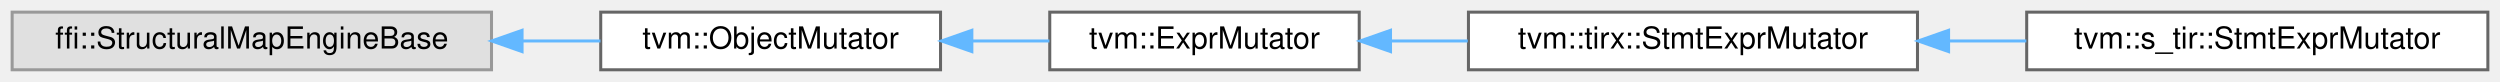
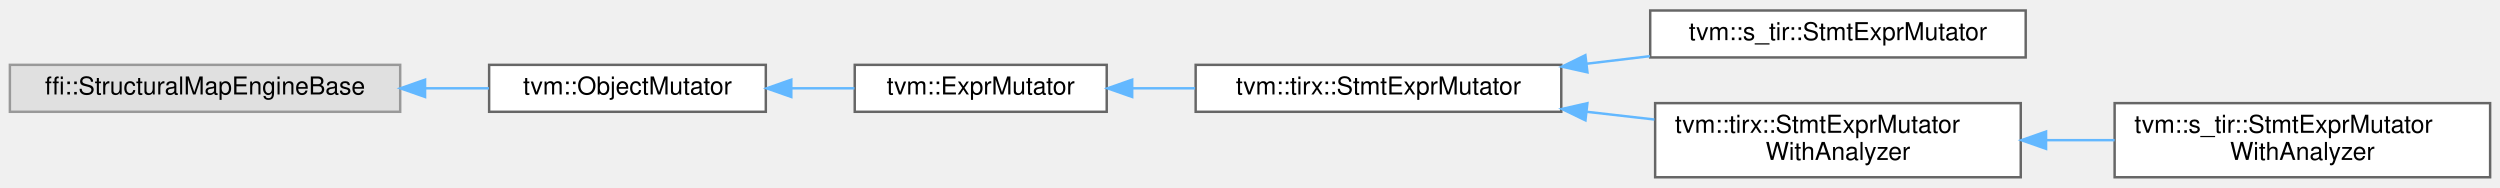
- <svg xmlns="http://www.w3.org/2000/svg" xmlns:xlink="http://www.w3.org/1999/xlink" width="824pt" height="27pt" viewBox="0.00 0.00 824.00 27.00">
-   <g id="graph0" class="graph" transform="scale(1 1) rotate(0) translate(4 23)">
+ <svg xmlns="http://www.w3.org/2000/svg" xmlns:xlink="http://www.w3.org/1999/xlink" width="1012pt" height="76pt" viewBox="0.00 0.00 1012.00 75.50">
+   <g id="graph0" class="graph" transform="scale(1 1) rotate(0) translate(4 71.5)">
    <g id="Node000000" class="node">
      <g id="a_Node000000">
        <a xlink:title=" ">
-           <polygon fill="#e0e0e0" stroke="#999999" points="158,-19 0,-19 0,0 158,0 158,-19" />
-           <text text-anchor="middle" x="79" y="-7" font-family="Helvetica,sans-Serif" font-size="10.00">ffi::StructuralMapEngineBase</text>
+           <polygon fill="#e0e0e0" stroke="#999999" points="158,-45.5 0,-45.5 0,-26.5 158,-26.5 158,-45.5" />
+           <text text-anchor="middle" x="79" y="-33.5" font-family="Helvetica,sans-Serif" font-size="10.00">ffi::StructuralMapEngineBase</text>
        </a>
      </g>
    </g>
    <g id="Node000001" class="node">
      <g id="a_Node000001">
        <a xlink:href="classtvm_1_1ObjectMutator.html" target="_top" xlink:title="Native mutation with exact dispatch and structural fallback.">
-           <polygon fill="white" stroke="#666666" points="306,-19 194,-19 194,0 306,0 306,-19" />
-           <text text-anchor="middle" x="250" y="-7" font-family="Helvetica,sans-Serif" font-size="10.00">tvm::ObjectMutator</text>
+           <polygon fill="white" stroke="#666666" points="306,-45.5 194,-45.5 194,-26.5 306,-26.5 306,-45.5" />
+           <text text-anchor="middle" x="250" y="-33.5" font-family="Helvetica,sans-Serif" font-size="10.00">tvm::ObjectMutator</text>
        </a>
      </g>
    </g>
    <g id="edge691_Node000000_Node000001" class="edge">
      <g id="a_edge691_Node000000_Node000001">
        <a xlink:title=" ">
-           <path fill="none" stroke="#63b8ff" d="M168.3,-9.5C177.02,-9.5 185.69,-9.5 193.92,-9.5" />
-           <polygon fill="#63b8ff" stroke="#63b8ff" points="168.07,-6 158.07,-9.5 168.07,-13 168.07,-6" />
+           <path fill="none" stroke="#63b8ff" d="M168.3,-36C177.02,-36 185.69,-36 193.92,-36" />
+           <polygon fill="#63b8ff" stroke="#63b8ff" points="168.07,-32.5 158.07,-36 168.07,-39.5 168.07,-32.5" />
        </a>
      </g>
    </g>
    <g id="Node000002" class="node">
      <g id="a_Node000002">
        <a xlink:href="classtvm_1_1ExprMutator.html" target="_top" xlink:title="Structural Expr mutator with native overrides for core expressions and structural fallback for other ...">
-           <polygon fill="white" stroke="#666666" points="444,-19 342,-19 342,0 444,0 444,-19" />
-           <text text-anchor="middle" x="393" y="-7" font-family="Helvetica,sans-Serif" font-size="10.00">tvm::ExprMutator</text>
+           <polygon fill="white" stroke="#666666" points="444,-45.5 342,-45.5 342,-26.5 444,-26.5 444,-45.5" />
+           <text text-anchor="middle" x="393" y="-33.5" font-family="Helvetica,sans-Serif" font-size="10.00">tvm::ExprMutator</text>
        </a>
      </g>
    </g>
    <g id="edge692_Node000001_Node000002" class="edge">
      <g id="a_edge692_Node000001_Node000002">
        <a xlink:title=" ">
-           <path fill="none" stroke="#63b8ff" d="M316.33,-9.5C324.91,-9.5 333.6,-9.5 341.89,-9.5" />
-           <polygon fill="#63b8ff" stroke="#63b8ff" points="316.32,-6 306.32,-9.5 316.32,-13 316.32,-6" />
+           <path fill="none" stroke="#63b8ff" d="M316.33,-36C324.91,-36 333.6,-36 341.89,-36" />
+           <polygon fill="#63b8ff" stroke="#63b8ff" points="316.32,-32.5 306.32,-36 316.32,-39.5 316.32,-32.5" />
        </a>
      </g>
    </g>
    <g id="Node000003" class="node">
      <g id="a_Node000003">
        <a xlink:href="classtvm_1_1tirx_1_1StmtExprMutator.html" target="_top" xlink:title="Mutator that recursively mutates stmts and exprs on them.">
-           <polygon fill="white" stroke="#666666" points="628,-19 480,-19 480,0 628,0 628,-19" />
-           <text text-anchor="middle" x="554" y="-7" font-family="Helvetica,sans-Serif" font-size="10.00">tvm::tirx::StmtExprMutator</text>
+           <polygon fill="white" stroke="#666666" points="628,-45.5 480,-45.5 480,-26.5 628,-26.5 628,-45.5" />
+           <text text-anchor="middle" x="554" y="-33.5" font-family="Helvetica,sans-Serif" font-size="10.00">tvm::tirx::StmtExprMutator</text>
        </a>
      </g>
    </g>
    <g id="edge693_Node000002_Node000003" class="edge">
      <g id="a_edge693_Node000002_Node000003">
        <a xlink:title=" ">
-           <path fill="none" stroke="#63b8ff" d="M454.57,-9.5C462.81,-9.5 471.35,-9.5 479.78,-9.5" />
-           <polygon fill="#63b8ff" stroke="#63b8ff" points="454.31,-6 444.31,-9.5 454.31,-13 454.31,-6" />
+           <path fill="none" stroke="#63b8ff" d="M454.57,-36C462.81,-36 471.35,-36 479.78,-36" />
+           <polygon fill="#63b8ff" stroke="#63b8ff" points="454.31,-32.5 444.31,-36 454.31,-39.5 454.31,-32.5" />
        </a>
      </g>
    </g>
    <g id="Node000004" class="node">
      <g id="a_Node000004">
        <a xlink:href="classtvm_1_1s__tir_1_1StmtExprMutator.html" target="_top" xlink:title="Extend native TIRX mutation while preserving block iterator binders.">
-           <polygon fill="white" stroke="#666666" points="816,-19 664,-19 664,0 816,0 816,-19" />
-           <text text-anchor="middle" x="740" y="-7" font-family="Helvetica,sans-Serif" font-size="10.00">tvm::s_tir::StmtExprMutator</text>
+           <polygon fill="white" stroke="#666666" points="816,-67.5 664,-67.5 664,-48.5 816,-48.5 816,-67.5" />
+           <text text-anchor="middle" x="740" y="-55.5" font-family="Helvetica,sans-Serif" font-size="10.00">tvm::s_tir::StmtExprMutator</text>
        </a>
      </g>
    </g>
    <g id="edge694_Node000003_Node000004" class="edge">
      <g id="a_edge694_Node000003_Node000004">
        <a xlink:title=" ">
-           <path fill="none" stroke="#63b8ff" d="M638.51,-9.5C646.97,-9.5 655.53,-9.5 663.89,-9.5" />
-           <polygon fill="#63b8ff" stroke="#63b8ff" points="638.25,-6 628.25,-9.5 638.25,-13 638.25,-6" />
+           <path fill="none" stroke="#63b8ff" d="M638.23,-45.95C646.78,-46.97 655.44,-48.01 663.89,-49.02" />
+           <polygon fill="#63b8ff" stroke="#63b8ff" points="638.6,-42.47 628.25,-44.76 637.76,-49.42 638.6,-42.47" />
+         </a>
+       </g>
+     </g>
+     <g id="Node000005" class="node">
+       <g id="a_Node000005">
+         <a xlink:href="classtvm_1_1tirx_1_1StmtExprMutatorWithAnalyzer.html" target="_top" xlink:title="IRMutator with an analyzer context.">
+           <polygon fill="white" stroke="#666666" points="814,-30 666,-30 666,0 814,0 814,-30" />
+           <text text-anchor="start" x="674" y="-18" font-family="Helvetica,sans-Serif" font-size="10.00">tvm::tirx::StmtExprMutator</text>
+           <text text-anchor="middle" x="740" y="-7" font-family="Helvetica,sans-Serif" font-size="10.00">WithAnalyzer</text>
+         </a>
+       </g>
+     </g>
+     <g id="edge695_Node000003_Node000005" class="edge">
+       <g id="a_edge695_Node000003_Node000005">
+         <a xlink:title=" ">
+           <path fill="none" stroke="#63b8ff" d="M638.45,-26.48C647.54,-25.44 656.74,-24.39 665.7,-23.37" />
+           <polygon fill="#63b8ff" stroke="#63b8ff" points="637.79,-23.03 628.25,-27.64 638.58,-29.98 637.79,-23.03" />
+         </a>
+       </g>
+     </g>
+     <g id="Node000006" class="node">
+       <g id="a_Node000006">
+         <a xlink:href="classtvm_1_1s__tir_1_1StmtExprMutatorWithAnalyzer.html" target="_top" xlink:title=" ">
+           <polygon fill="white" stroke="#666666" points="1004,-30 852,-30 852,0 1004,0 1004,-30" />
+           <text text-anchor="start" x="860" y="-18" font-family="Helvetica,sans-Serif" font-size="10.00">tvm::s_tir::StmtExprMutator</text>
+           <text text-anchor="middle" x="928" y="-7" font-family="Helvetica,sans-Serif" font-size="10.00">WithAnalyzer</text>
+         </a>
+       </g>
+     </g>
+     <g id="edge696_Node000005_Node000006" class="edge">
+       <g id="a_edge696_Node000005_Node000006">
+         <a xlink:title=" ">
+           <path fill="none" stroke="#63b8ff" d="M824.51,-15C833.67,-15 842.95,-15 851.99,-15" />
+           <polygon fill="#63b8ff" stroke="#63b8ff" points="824.25,-11.5 814.25,-15 824.25,-18.5 824.25,-11.5" />
        </a>
      </g>
    </g>
  </g>
</svg>
